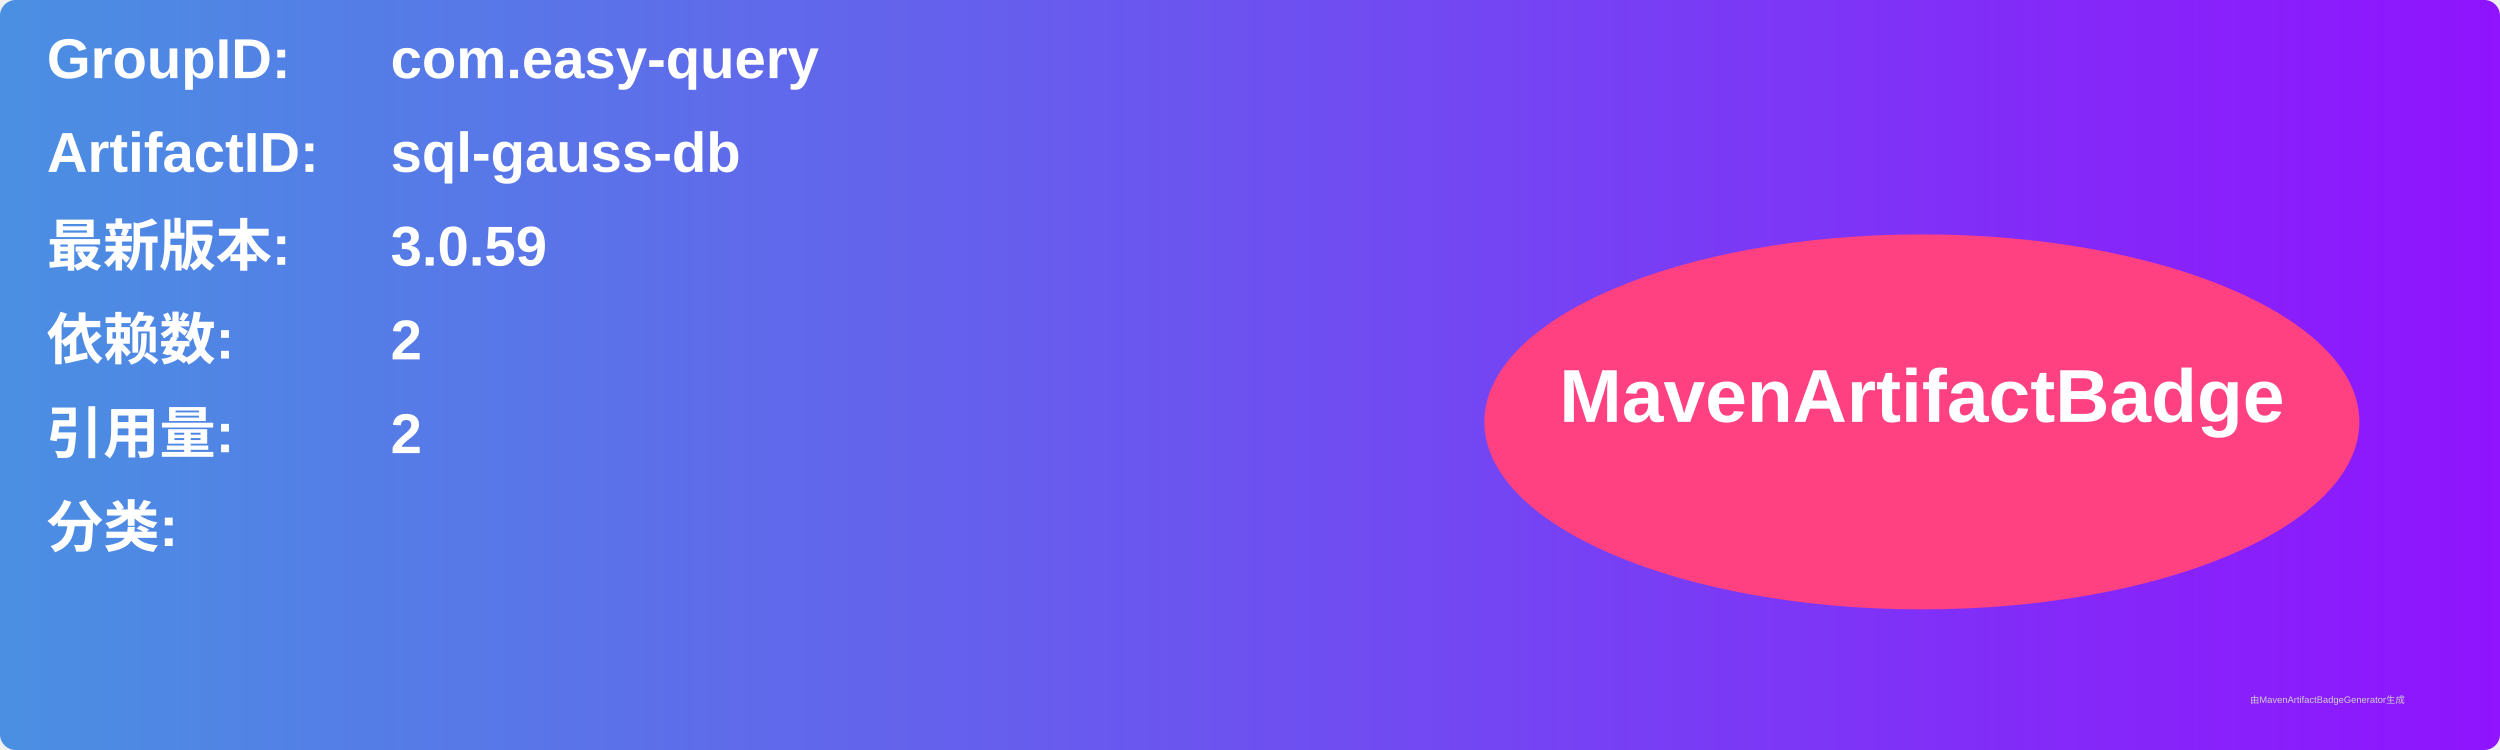
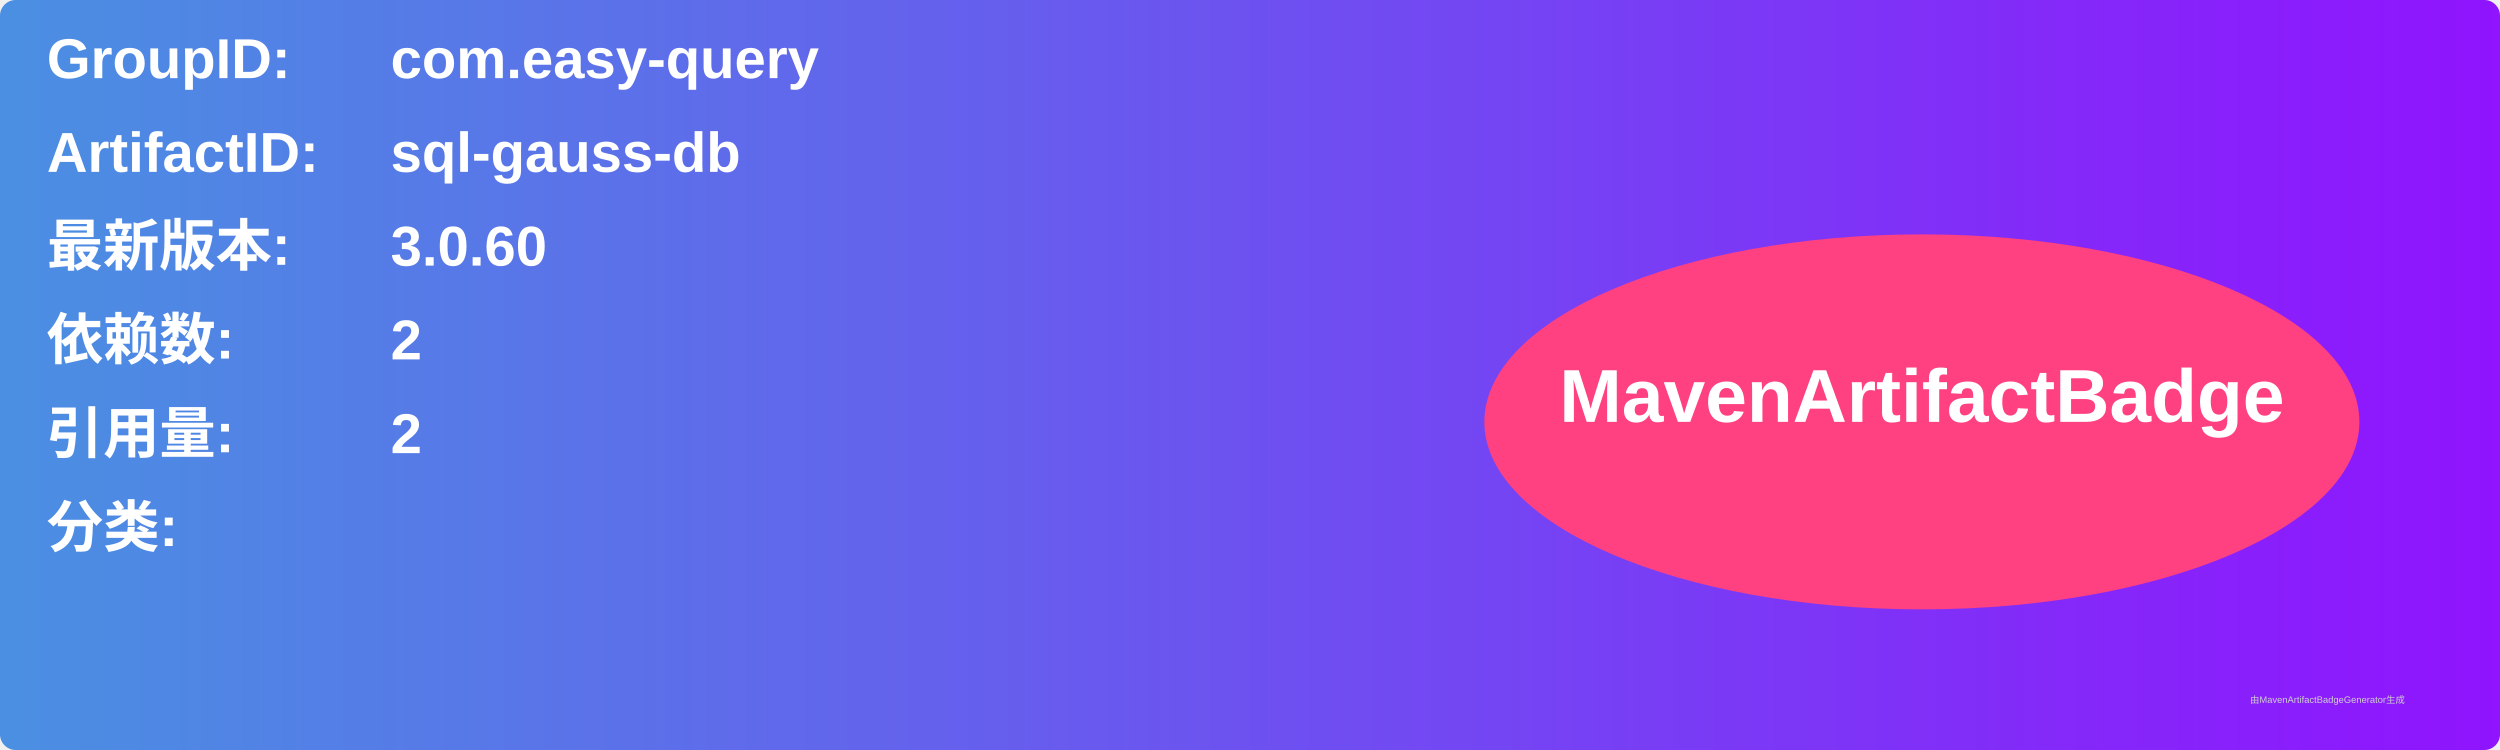
<svg xmlns="http://www.w3.org/2000/svg" width="800" height="240" viewBox="0 0 800 240">
  <linearGradient id="grad" x1="0%" y1="0%" x2="100%" y2="0%">
    <stop offset="0%" stop-color="#4a90e2" />
    <stop offset="100%" stop-color="#9013fe" />
  </linearGradient>
  <rect width="100%" height="100%" rx="5" ry="5" fill="url(#grad)" />
  <g transform="translate(15, 15)">
    <text x="0" y="10" font-family="Arial" font-size="18" fill="white" font-weight="bold" width="260">GroupID:</text>
    <text x="110" y="10" font-family="Arial" font-size="18" fill="white" font-weight="bold" width="460">com.easy-query</text>
    <text x="0" y="40" font-family="Arial" font-size="18" fill="white" font-weight="bold" width="260">ArtifactID:</text>
    <text x="110" y="40" font-family="Arial" font-size="18" fill="white" font-weight="bold" width="460">sql-gauss-db</text>
    <text x="0" y="70" font-family="Arial" font-size="18" fill="white" font-weight="bold">最新版本:</text>
    <text x="110" y="70" font-family="Arial" font-size="18" fill="white" font-weight="bold">
-       <tspan font-weight="bold">3.0.59</tspan>
+       <tspan font-weight="bold">3.0.60</tspan>
    </text>
    <text x="0" y="100" font-family="Arial" font-size="18" fill="white" font-weight="bold">依赖数: </text>
    <text x="110" y="100" font-family="Arial" font-size="18" fill="white">
      <tspan font-weight="bold">2</tspan>
    </text>
    <text x="0" y="130" font-family="Arial" font-size="18" fill="white" font-weight="bold">引用量: </text>
    <text x="110" y="130" font-family="Arial" font-size="18" fill="white">
      <tspan font-weight="bold">2</tspan>
    </text>
    <text x="0" y="160" font-family="Arial" font-size="18" fill="white" font-weight="bold">分类:</text>
    <text x="10" y="190" font-family="Arial" font-size="10" fill="white">
      <tspan font-weight="bold" />
    </text>
    <ellipse cx="600" cy="120" rx="140" ry="60" fill="#ff4081" />
    <text x="600" y="120" text-anchor="middle" font-family="Arial" font-size="24" fill="white" font-weight="bold">MavenArtifactBadge</text>
  </g>
  <text x="720" y="225" font-family="Arial" font-size="3" fill="#d0d0d0">由MavenArtifactBadgeGenerator生成</text>
</svg>
